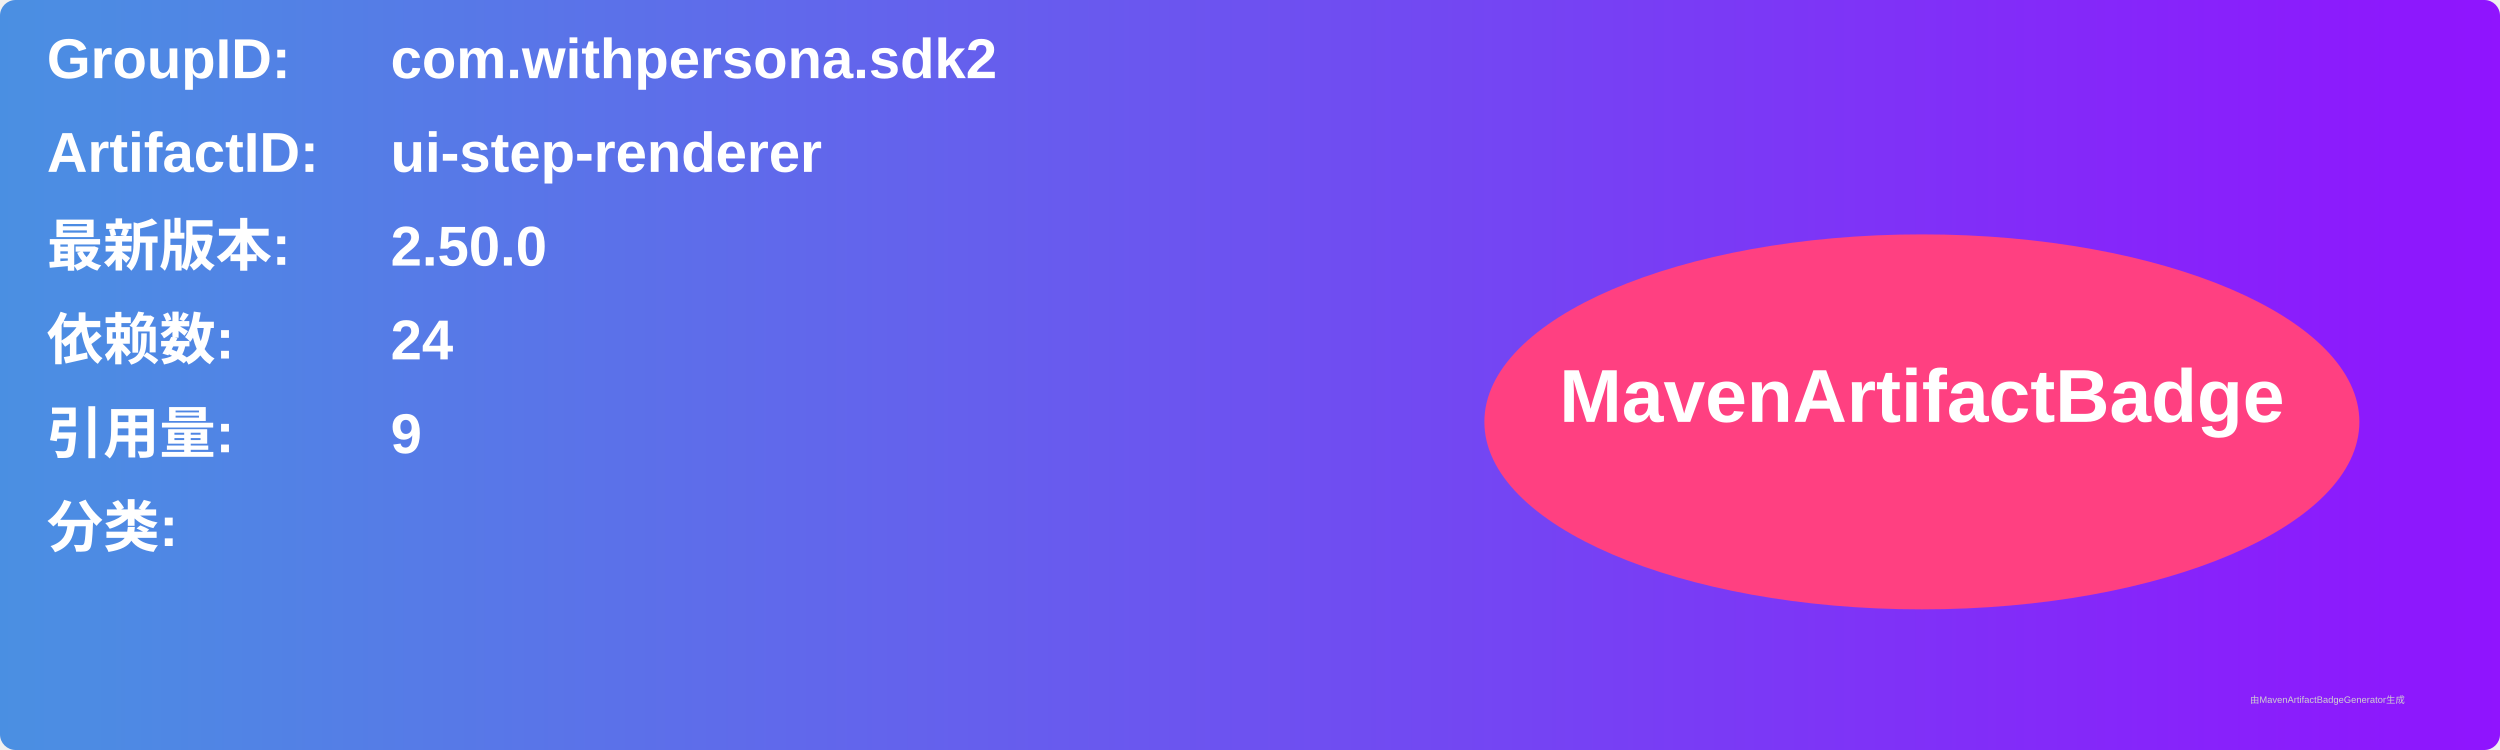
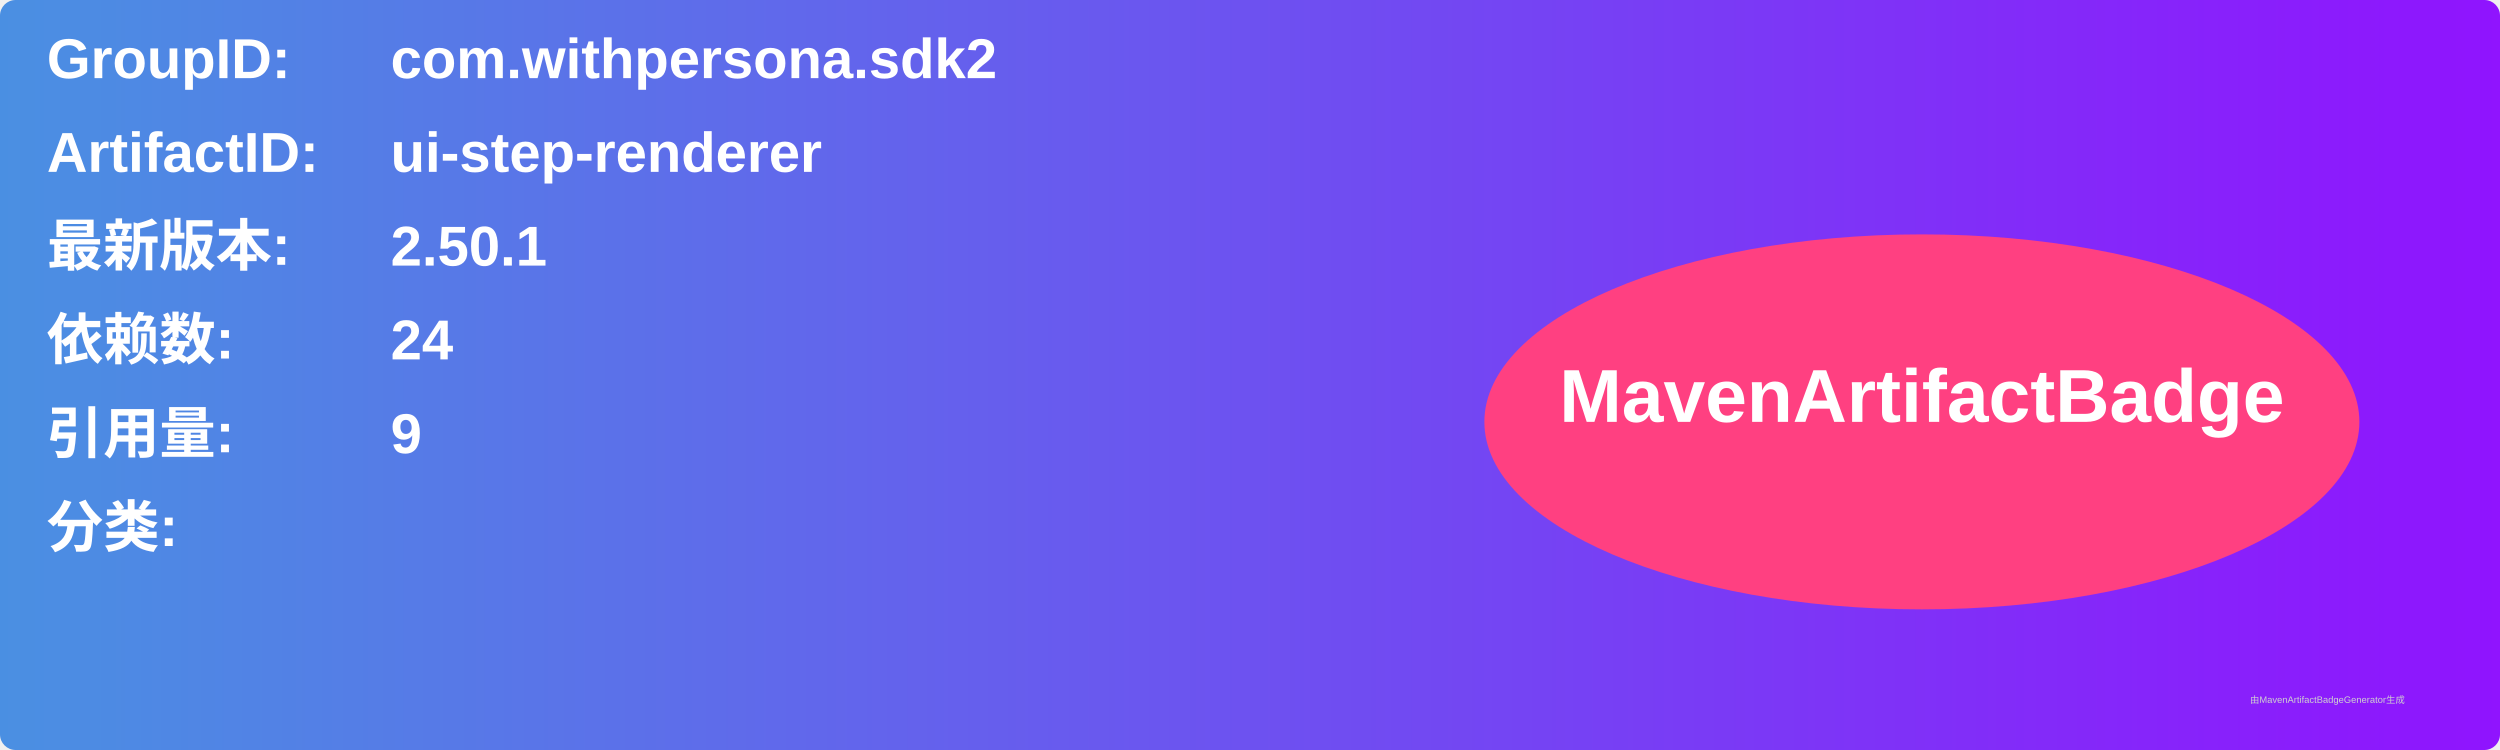
<svg xmlns="http://www.w3.org/2000/svg" width="800" height="240" viewBox="0 0 800 240">
  <linearGradient id="grad" x1="0%" y1="0%" x2="100%" y2="0%">
    <stop offset="0%" stop-color="#4a90e2" />
    <stop offset="100%" stop-color="#9013fe" />
  </linearGradient>
  <rect width="100%" height="100%" rx="5" ry="5" fill="url(#grad)" />
  <g transform="translate(15, 15)">
    <text x="0" y="10" font-family="Arial" font-size="18" fill="white" font-weight="bold" width="260">GroupID:</text>
    <text x="110" y="10" font-family="Arial" font-size="18" fill="white" font-weight="bold" width="460">com.withpersona.sdk2</text>
    <text x="0" y="40" font-family="Arial" font-size="18" fill="white" font-weight="bold" width="260">ArtifactID:</text>
    <text x="110" y="40" font-family="Arial" font-size="18" fill="white" font-weight="bold" width="460">ui-step-renderer</text>
    <text x="0" y="70" font-family="Arial" font-size="18" fill="white" font-weight="bold">最新版本:</text>
    <text x="110" y="70" font-family="Arial" font-size="18" fill="white" font-weight="bold">
-       <tspan font-weight="bold">2.50.0</tspan>
+       <tspan font-weight="bold">2.50.1</tspan>
    </text>
    <text x="0" y="100" font-family="Arial" font-size="18" fill="white" font-weight="bold">依赖数: </text>
    <text x="110" y="100" font-family="Arial" font-size="18" fill="white">
      <tspan font-weight="bold">24</tspan>
    </text>
    <text x="0" y="130" font-family="Arial" font-size="18" fill="white" font-weight="bold">引用量: </text>
    <text x="110" y="130" font-family="Arial" font-size="18" fill="white">
      <tspan font-weight="bold">9</tspan>
    </text>
    <text x="0" y="160" font-family="Arial" font-size="18" fill="white" font-weight="bold">分类:</text>
    <text x="10" y="190" font-family="Arial" font-size="10" fill="white">
      <tspan font-weight="bold" />
    </text>
    <ellipse cx="600" cy="120" rx="140" ry="60" fill="#ff4081" />
    <text x="600" y="120" text-anchor="middle" font-family="Arial" font-size="24" fill="white" font-weight="bold">MavenArtifactBadge</text>
  </g>
  <text x="720" y="225" font-family="Arial" font-size="3" fill="#d0d0d0">由MavenArtifactBadgeGenerator生成</text>
</svg>
